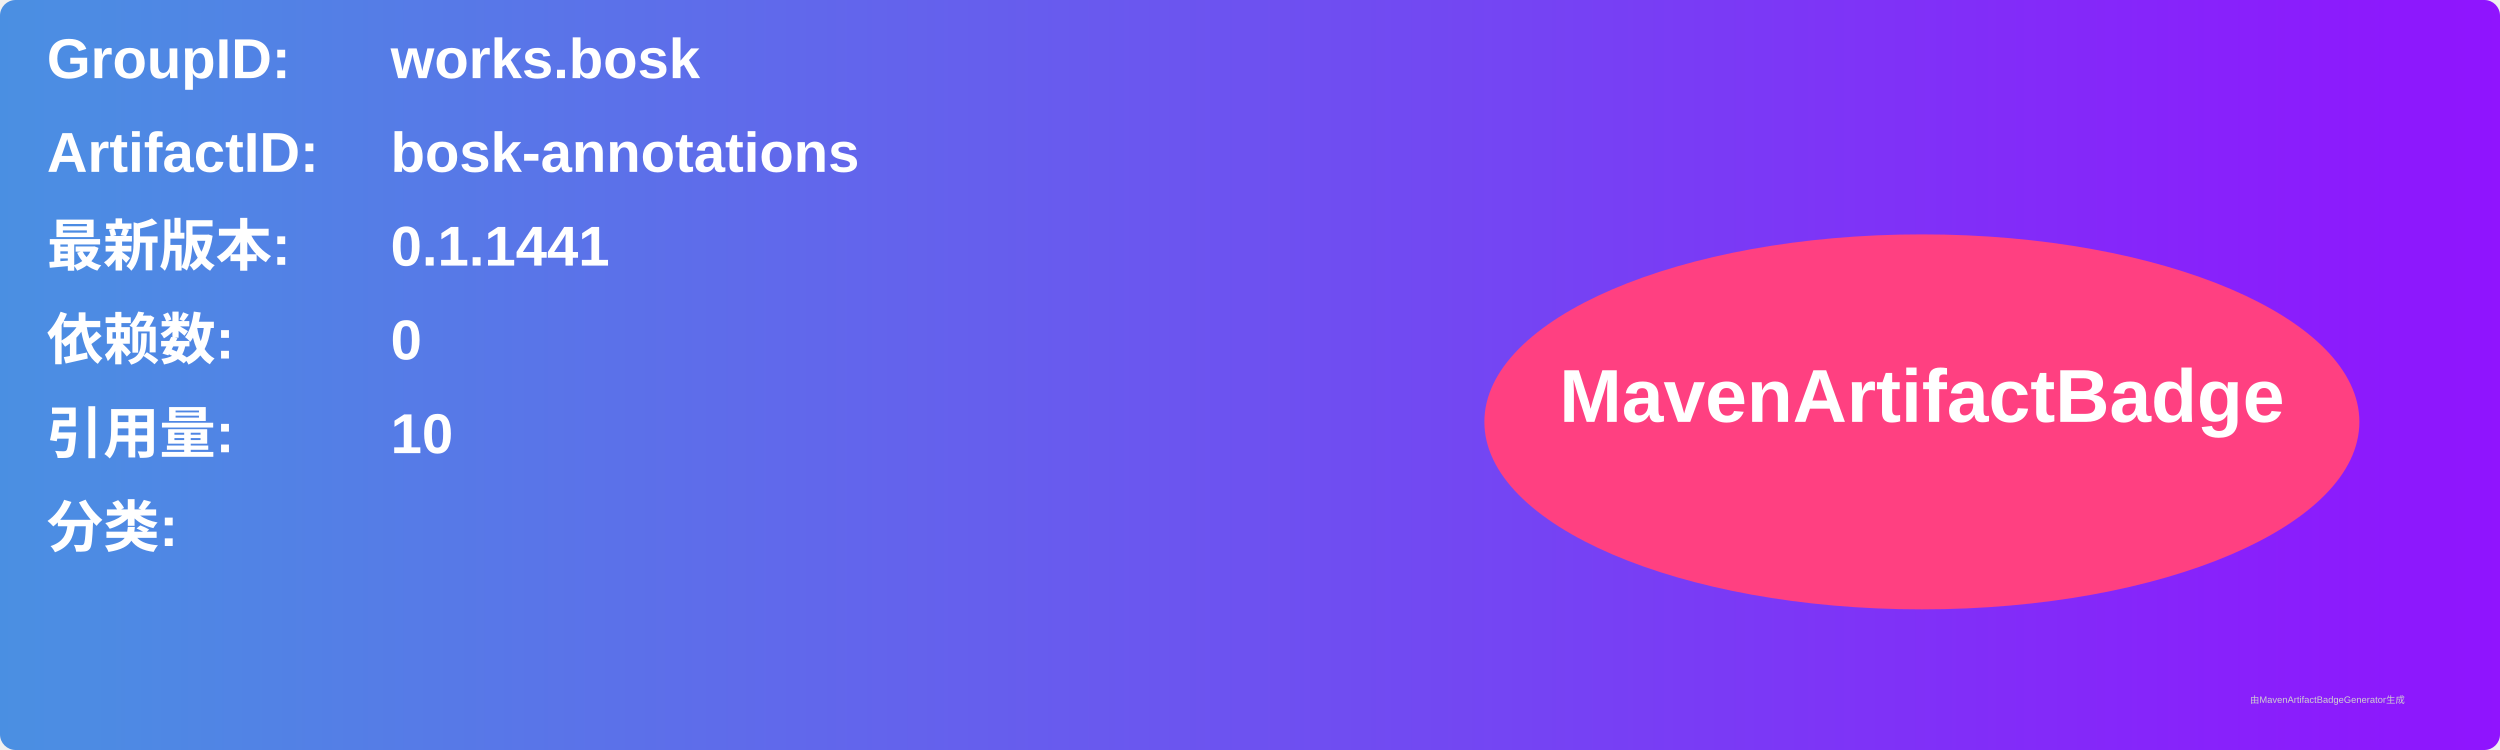
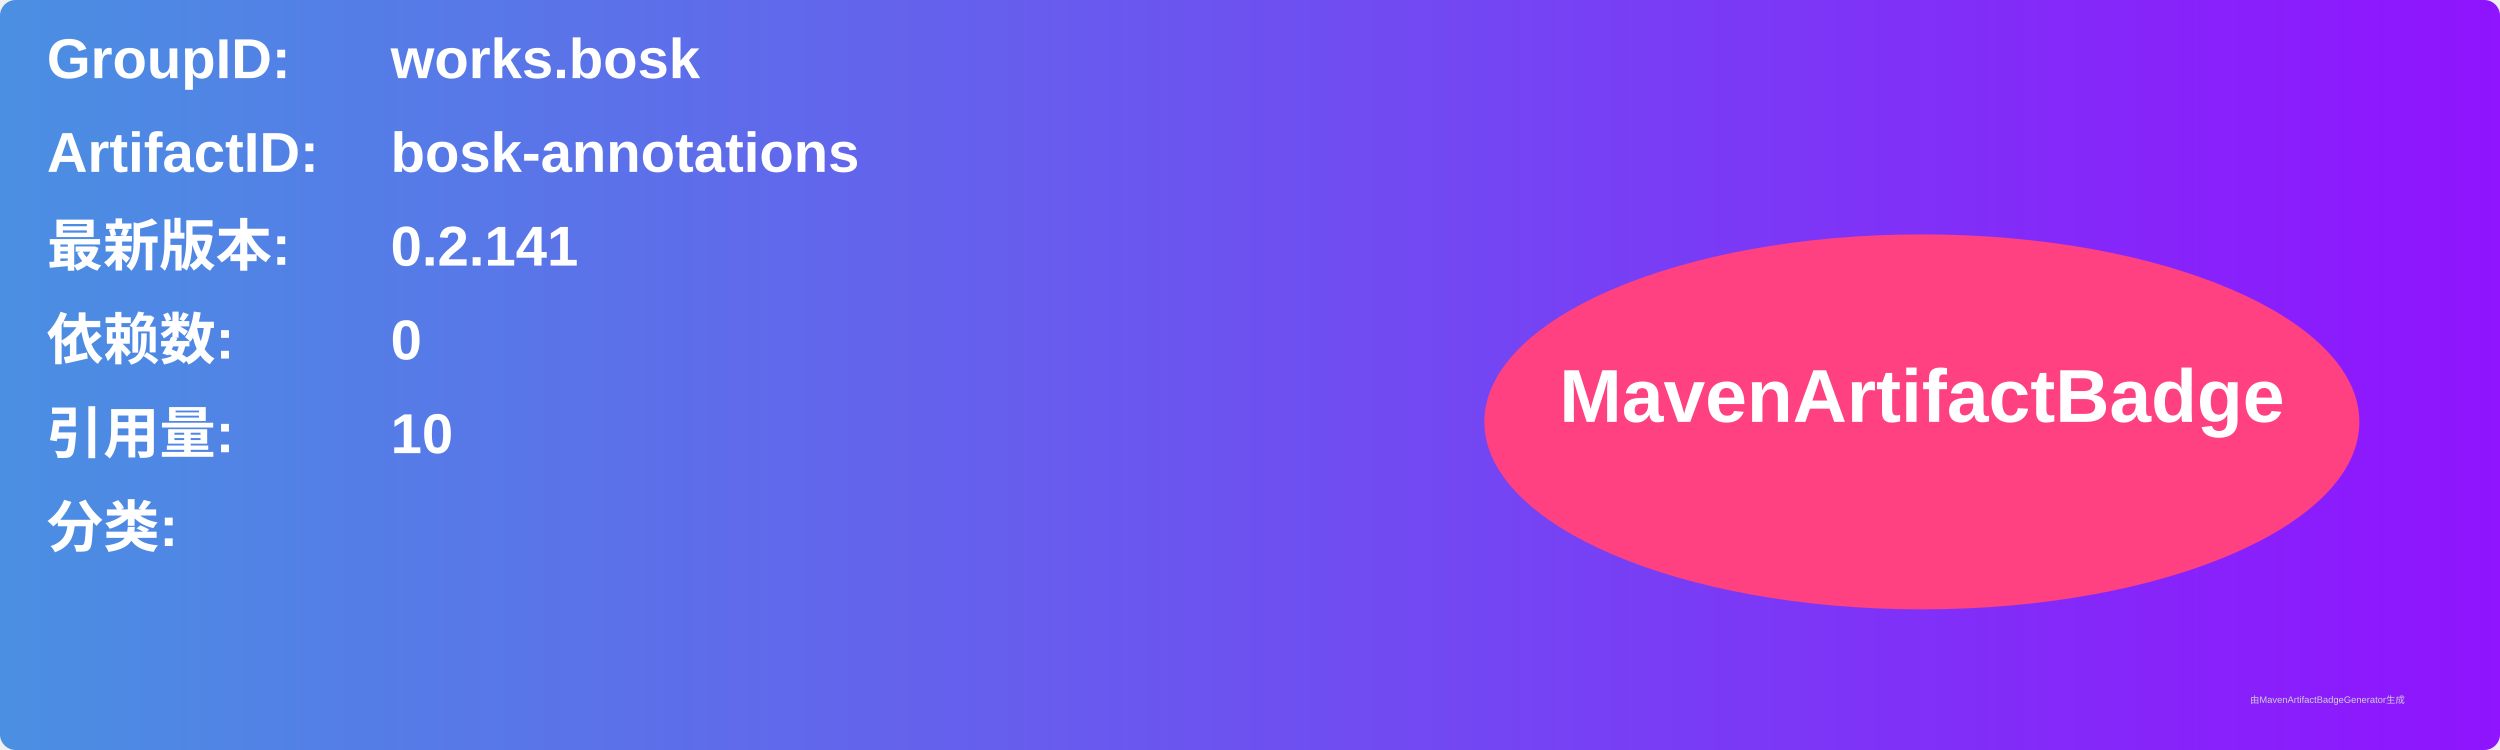
<svg xmlns="http://www.w3.org/2000/svg" width="800" height="240" viewBox="0 0 800 240">
  <linearGradient id="grad" x1="0%" y1="0%" x2="100%" y2="0%">
    <stop offset="0%" stop-color="#4a90e2" />
    <stop offset="100%" stop-color="#9013fe" />
  </linearGradient>
  <rect width="100%" height="100%" rx="5" ry="5" fill="url(#grad)" />
  <g transform="translate(15, 15)">
    <text x="0" y="10" font-family="Arial" font-size="18" fill="white" font-weight="bold" width="260">GroupID:</text>
    <text x="110" y="10" font-family="Arial" font-size="18" fill="white" font-weight="bold" width="460">works.bosk</text>
    <text x="0" y="40" font-family="Arial" font-size="18" fill="white" font-weight="bold" width="260">ArtifactID:</text>
    <text x="110" y="40" font-family="Arial" font-size="18" fill="white" font-weight="bold" width="460">bosk-annotations</text>
    <text x="0" y="70" font-family="Arial" font-size="18" fill="white" font-weight="bold">最新版本:</text>
    <text x="110" y="70" font-family="Arial" font-size="18" fill="white" font-weight="bold">
-       <tspan font-weight="bold">0.1.1441</tspan>
+       <tspan font-weight="bold">0.2.141</tspan>
    </text>
    <text x="0" y="100" font-family="Arial" font-size="18" fill="white" font-weight="bold">依赖数: </text>
    <text x="110" y="100" font-family="Arial" font-size="18" fill="white">
      <tspan font-weight="bold">0</tspan>
    </text>
    <text x="0" y="130" font-family="Arial" font-size="18" fill="white" font-weight="bold">引用量: </text>
    <text x="110" y="130" font-family="Arial" font-size="18" fill="white">
      <tspan font-weight="bold">10</tspan>
    </text>
    <text x="0" y="160" font-family="Arial" font-size="18" fill="white" font-weight="bold">分类:</text>
    <text x="10" y="190" font-family="Arial" font-size="10" fill="white">
      <tspan font-weight="bold" />
    </text>
    <ellipse cx="600" cy="120" rx="140" ry="60" fill="#ff4081" />
    <text x="600" y="120" text-anchor="middle" font-family="Arial" font-size="24" fill="white" font-weight="bold">MavenArtifactBadge</text>
  </g>
  <text x="720" y="225" font-family="Arial" font-size="3" fill="#d0d0d0">由MavenArtifactBadgeGenerator生成</text>
</svg>
